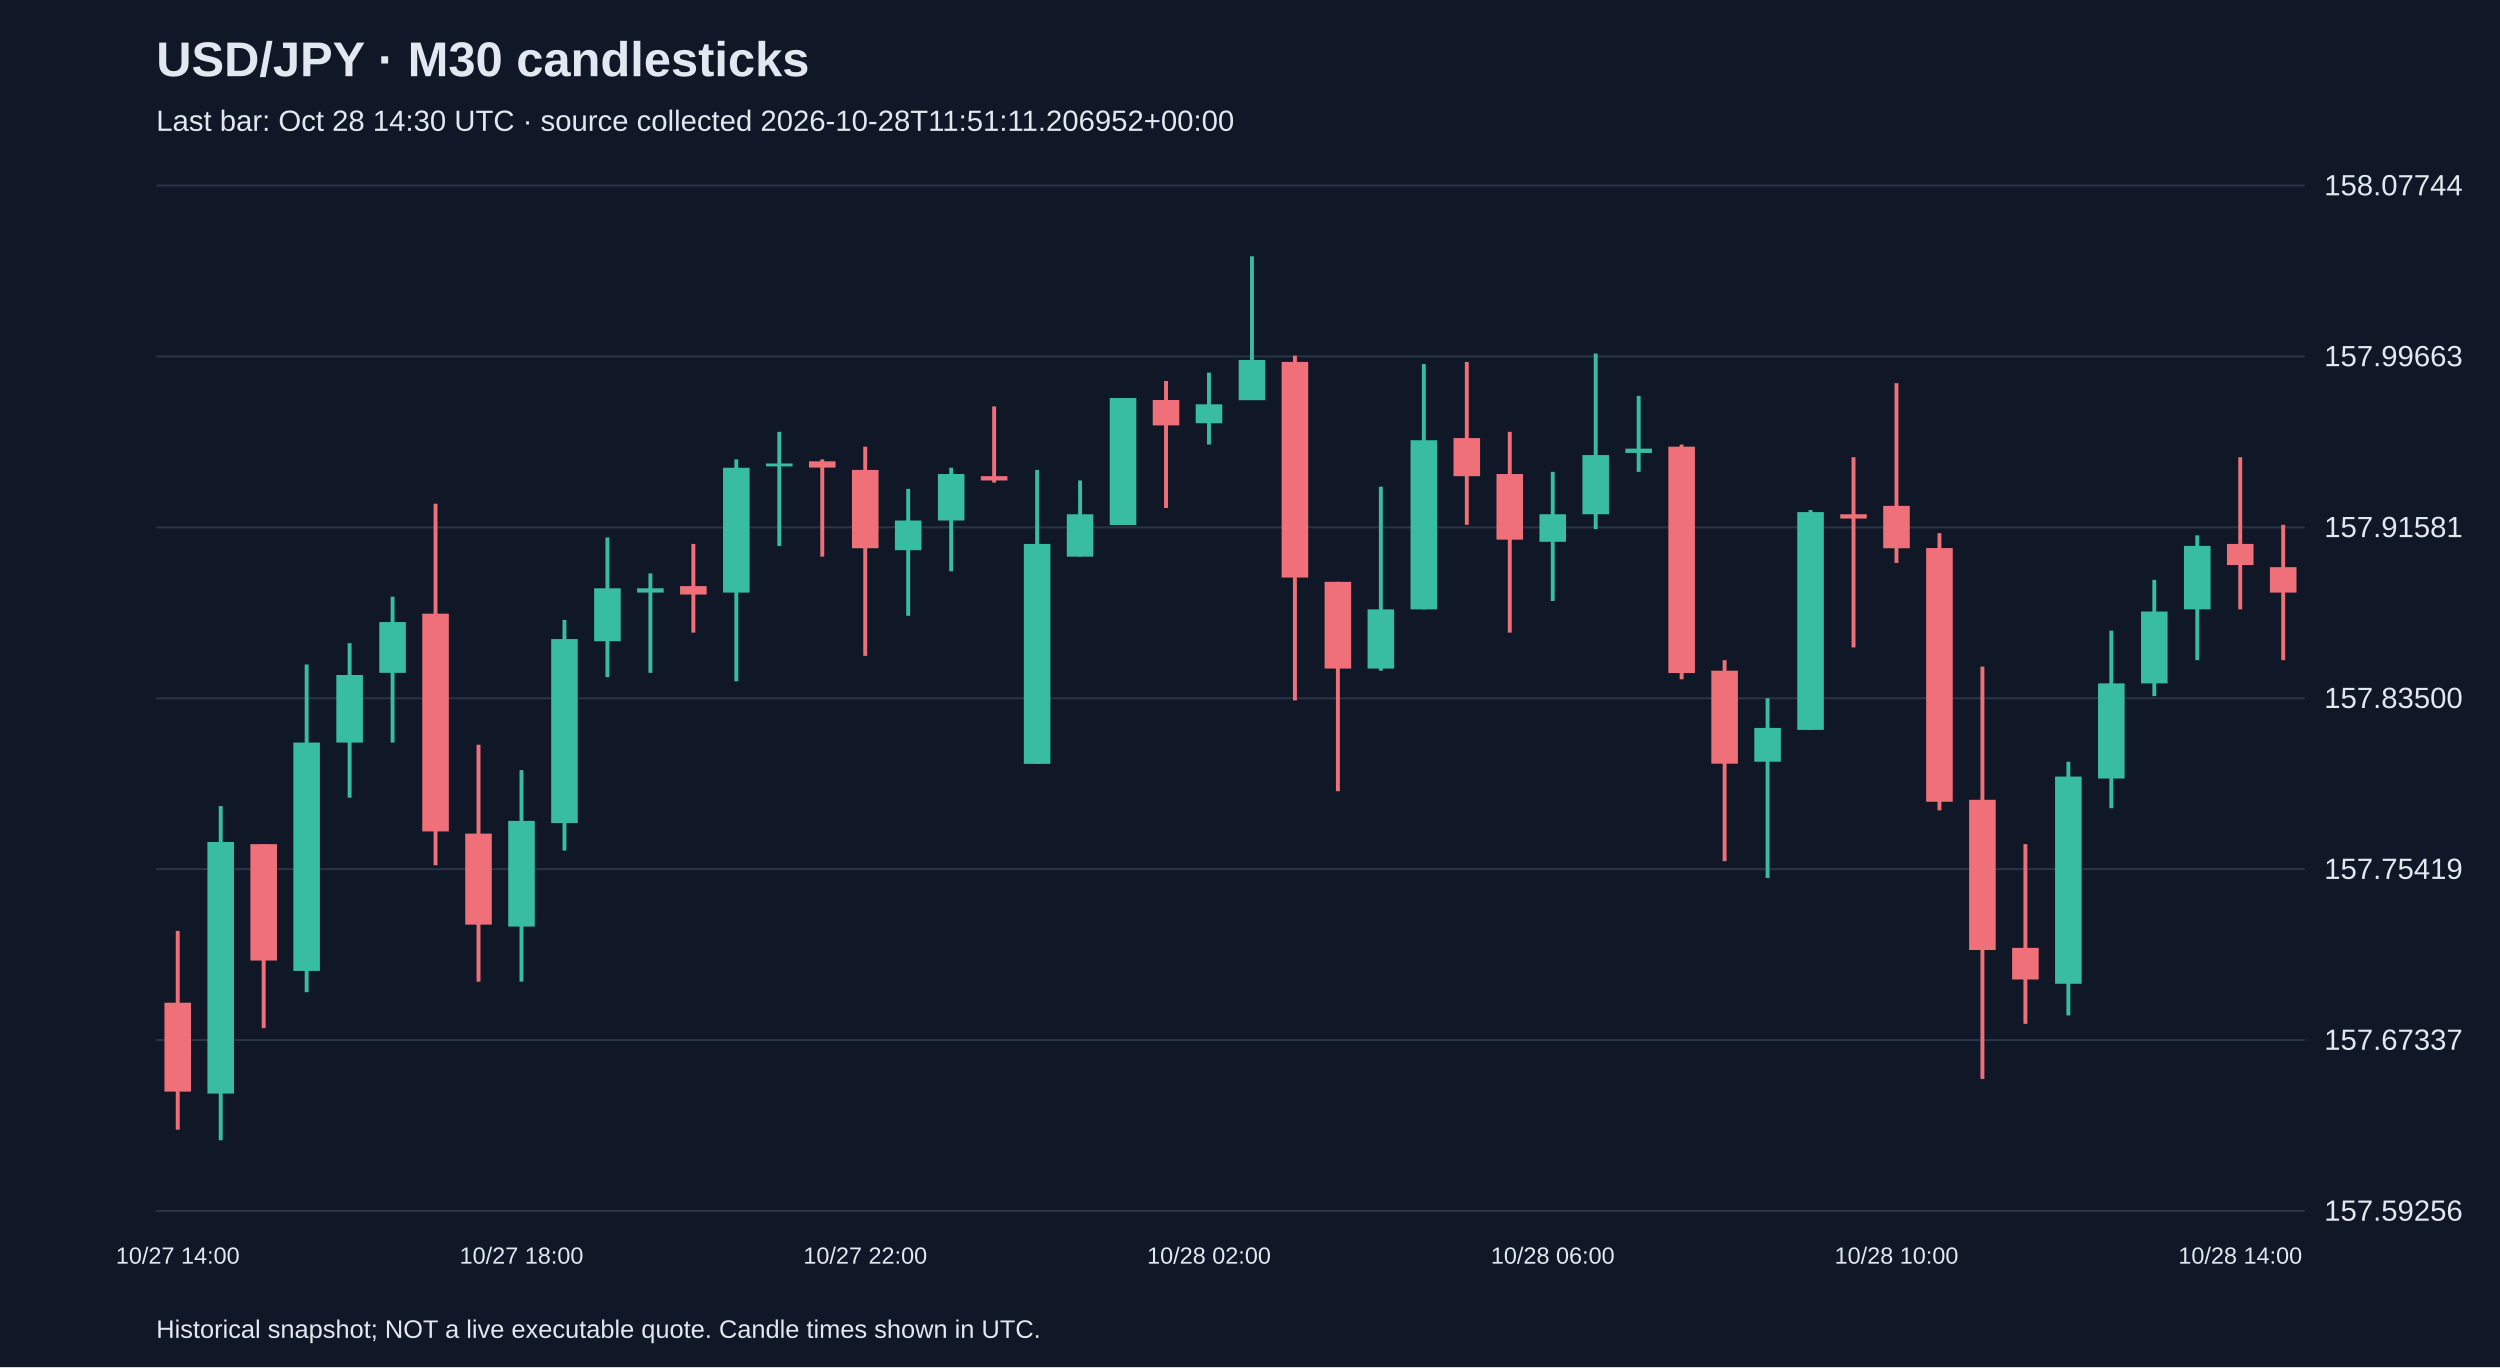
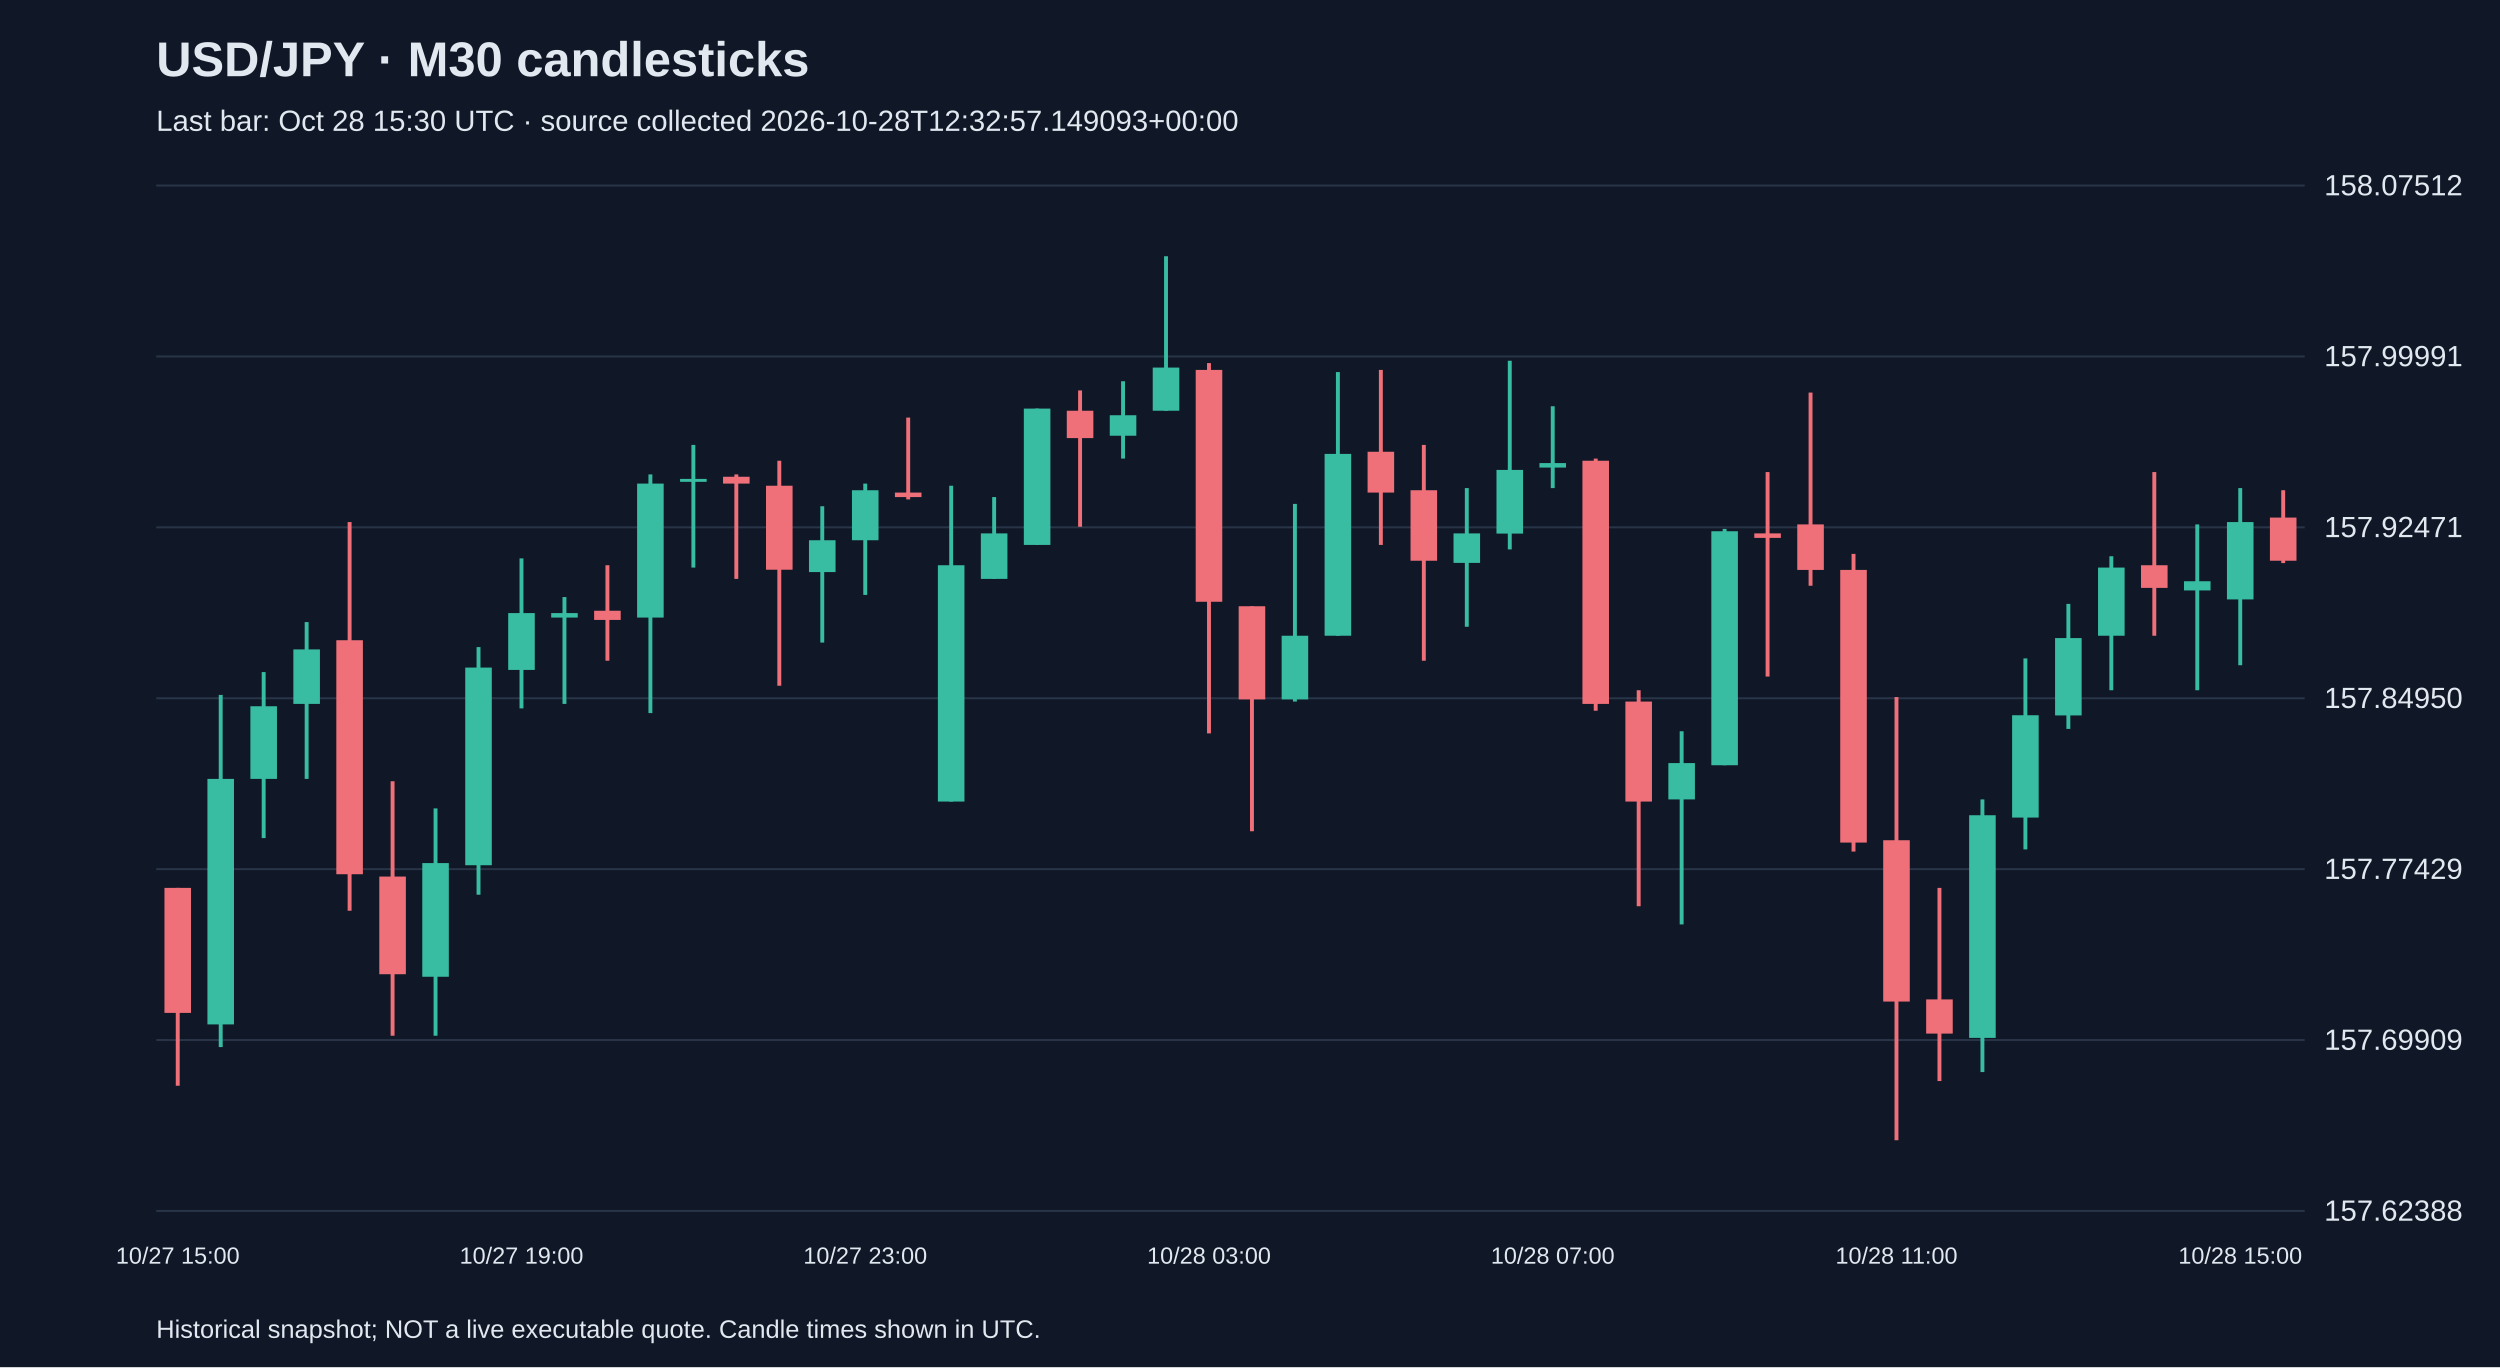
<svg xmlns="http://www.w3.org/2000/svg" viewBox="0 0 1280 700">
  <rect width="100%" height="100%" fill="#101827" />
  <style>text{font-family:Arial,sans-serif;fill:#e2e8f0}</style>
  <text x="80" y="39" font-size="25" font-weight="bold">USD/JPY · M30 candlesticks</text>
-   <text x="80" y="67" font-size="15" fill="#a6b1c5">Last bar: Oct 28 14:30 UTC · source collected 2026-10-28T11:51:11.206952+00:00</text>
+   <text x="80" y="67" font-size="15" fill="#a6b1c5">Last bar: Oct 28 15:30 UTC · source collected 2026-10-28T12:32:57.149093+00:00</text>
  <line x1="80" y1="620.0" x2="1180" y2="620.0" stroke="#283548" />
-   <text x="1190" y="625.0" font-size="15">157.59256</text>
+   <text x="1190" y="625.0" font-size="15">157.62388</text>
  <line x1="80" y1="532.5" x2="1180" y2="532.5" stroke="#283548" />
-   <text x="1190" y="537.5" font-size="15">157.67337</text>
+   <text x="1190" y="537.5" font-size="15">157.69909</text>
  <line x1="80" y1="445.0" x2="1180" y2="445.0" stroke="#283548" />
-   <text x="1190" y="450.0" font-size="15">157.75419</text>
+   <text x="1190" y="450.0" font-size="15">157.77429</text>
  <line x1="80" y1="357.5" x2="1180" y2="357.5" stroke="#283548" />
-   <text x="1190" y="362.5" font-size="15">157.83500</text>
+   <text x="1190" y="362.5" font-size="15">157.84950</text>
  <line x1="80" y1="270.0" x2="1180" y2="270.0" stroke="#283548" />
-   <text x="1190" y="275.0" font-size="15">157.91581</text>
+   <text x="1190" y="275.0" font-size="15">157.92471</text>
  <line x1="80" y1="182.5" x2="1180" y2="182.5" stroke="#283548" />
-   <text x="1190" y="187.5" font-size="15">157.99663</text>
+   <text x="1190" y="187.5" font-size="15">157.99991</text>
  <line x1="80" y1="95.0" x2="1180" y2="95.0" stroke="#283548" />
-   <text x="1190" y="100.0" font-size="15">158.07744</text>
-   <line x1="91.0" y1="476.6" x2="91.0" y2="578.4" stroke="#f07079" stroke-width="2" />
-   <rect x="84.2" y="513.4" width="13.6" height="45.5" fill="#f07079" />
-   <text x="91.0" y="647" text-anchor="middle" font-size="12">10/27 14:00</text>
-   <line x1="113.0" y1="412.7" x2="113.0" y2="583.8" stroke="#38bca2" stroke-width="2" />
-   <rect x="106.2" y="431.1" width="13.6" height="128.8" fill="#38bca2" />
-   <line x1="135.0" y1="432.2" x2="135.0" y2="526.4" stroke="#f07079" stroke-width="2" />
-   <rect x="128.2" y="432.2" width="13.6" height="59.6" fill="#f07079" />
-   <line x1="157.0" y1="340.2" x2="157.0" y2="508.0" stroke="#38bca2" stroke-width="2" />
-   <rect x="150.2" y="380.2" width="13.6" height="116.9" fill="#38bca2" />
-   <line x1="179.0" y1="329.3" x2="179.0" y2="408.4" stroke="#38bca2" stroke-width="2" />
-   <rect x="172.2" y="345.6" width="13.6" height="34.6" fill="#38bca2" />
-   <line x1="201.0" y1="305.5" x2="201.0" y2="380.2" stroke="#38bca2" stroke-width="2" />
-   <rect x="194.2" y="318.5" width="13.6" height="26.0" fill="#38bca2" />
-   <line x1="223.0" y1="257.9" x2="223.0" y2="443.0" stroke="#f07079" stroke-width="2" />
-   <rect x="216.2" y="314.2" width="13.6" height="111.5" fill="#f07079" />
-   <line x1="245.0" y1="381.3" x2="245.0" y2="502.6" stroke="#f07079" stroke-width="2" />
-   <rect x="238.2" y="426.8" width="13.6" height="46.6" fill="#f07079" />
-   <line x1="267.0" y1="394.3" x2="267.0" y2="502.6" stroke="#38bca2" stroke-width="2" />
-   <rect x="260.2" y="420.3" width="13.6" height="54.1" fill="#38bca2" />
-   <text x="267.0" y="647" text-anchor="middle" font-size="12">10/27 18:00</text>
-   <line x1="289.0" y1="317.4" x2="289.0" y2="435.5" stroke="#38bca2" stroke-width="2" />
-   <rect x="282.2" y="327.2" width="13.6" height="94.2" fill="#38bca2" />
-   <line x1="311.0" y1="275.2" x2="311.0" y2="346.7" stroke="#38bca2" stroke-width="2" />
-   <rect x="304.2" y="301.2" width="13.6" height="27.1" fill="#38bca2" />
-   <line x1="333.0" y1="293.6" x2="333.0" y2="344.5" stroke="#38bca2" stroke-width="2" />
-   <rect x="326.2" y="301.2" width="13.6" height="2.2" fill="#38bca2" />
-   <line x1="355.0" y1="278.5" x2="355.0" y2="323.9" stroke="#f07079" stroke-width="2" />
-   <rect x="348.2" y="300.1" width="13.6" height="4.3" fill="#f07079" />
-   <line x1="377.0" y1="235.2" x2="377.0" y2="348.8" stroke="#38bca2" stroke-width="2" />
-   <rect x="370.2" y="239.5" width="13.6" height="63.9" fill="#38bca2" />
-   <line x1="399.0" y1="221.1" x2="399.0" y2="279.5" stroke="#38bca2" stroke-width="2" />
-   <rect x="392.2" y="237.3" width="13.6" height="1.5" fill="#38bca2" />
-   <line x1="421.0" y1="235.2" x2="421.0" y2="285.0" stroke="#f07079" stroke-width="2" />
-   <rect x="414.2" y="236.2" width="13.6" height="3.2" fill="#f07079" />
-   <line x1="443.0" y1="228.7" x2="443.0" y2="335.8" stroke="#f07079" stroke-width="2" />
-   <rect x="436.2" y="240.6" width="13.6" height="40.1" fill="#f07079" />
-   <text x="443.0" y="647" text-anchor="middle" font-size="12">10/27 22:00</text>
-   <line x1="465.0" y1="250.3" x2="465.0" y2="315.3" stroke="#38bca2" stroke-width="2" />
-   <rect x="458.2" y="266.5" width="13.6" height="15.2" fill="#38bca2" />
-   <line x1="487.0" y1="239.5" x2="487.0" y2="292.5" stroke="#38bca2" stroke-width="2" />
-   <rect x="480.2" y="242.7" width="13.6" height="23.8" fill="#38bca2" />
-   <line x1="509.0" y1="208.1" x2="509.0" y2="247.1" stroke="#f07079" stroke-width="2" />
-   <rect x="502.2" y="243.8" width="13.6" height="2.2" fill="#f07079" />
-   <line x1="531.0" y1="240.6" x2="531.0" y2="391.1" stroke="#38bca2" stroke-width="2" />
-   <rect x="524.2" y="278.5" width="13.6" height="112.6" fill="#38bca2" />
-   <line x1="553.0" y1="246.0" x2="553.0" y2="285.0" stroke="#38bca2" stroke-width="2" />
-   <rect x="546.2" y="263.3" width="13.6" height="21.7" fill="#38bca2" />
-   <line x1="575.0" y1="203.8" x2="575.0" y2="268.7" stroke="#38bca2" stroke-width="2" />
-   <rect x="568.2" y="203.8" width="13.6" height="65.0" fill="#38bca2" />
-   <line x1="597.0" y1="195.1" x2="597.0" y2="260.1" stroke="#f07079" stroke-width="2" />
-   <rect x="590.2" y="204.8" width="13.6" height="13.0" fill="#f07079" />
-   <line x1="619.0" y1="190.8" x2="619.0" y2="227.6" stroke="#38bca2" stroke-width="2" />
-   <rect x="612.2" y="207.0" width="13.6" height="9.7" fill="#38bca2" />
-   <text x="619.0" y="647" text-anchor="middle" font-size="12">10/28 02:00</text>
-   <line x1="641.0" y1="131.2" x2="641.0" y2="204.8" stroke="#38bca2" stroke-width="2" />
-   <rect x="634.2" y="184.3" width="13.6" height="20.6" fill="#38bca2" />
-   <line x1="663.0" y1="182.1" x2="663.0" y2="358.6" stroke="#f07079" stroke-width="2" />
-   <rect x="656.2" y="185.3" width="13.6" height="110.4" fill="#f07079" />
-   <line x1="685.0" y1="297.9" x2="685.0" y2="405.1" stroke="#f07079" stroke-width="2" />
-   <rect x="678.2" y="297.9" width="13.6" height="44.4" fill="#f07079" />
-   <line x1="707.0" y1="249.2" x2="707.0" y2="343.4" stroke="#38bca2" stroke-width="2" />
-   <rect x="700.2" y="312.0" width="13.6" height="30.3" fill="#38bca2" />
-   <line x1="729.0" y1="186.4" x2="729.0" y2="312.0" stroke="#38bca2" stroke-width="2" />
-   <rect x="722.2" y="225.4" width="13.6" height="86.6" fill="#38bca2" />
-   <line x1="751.0" y1="185.3" x2="751.0" y2="268.7" stroke="#f07079" stroke-width="2" />
-   <rect x="744.2" y="224.3" width="13.6" height="19.5" fill="#f07079" />
-   <line x1="773.0" y1="221.1" x2="773.0" y2="323.9" stroke="#f07079" stroke-width="2" />
-   <rect x="766.2" y="242.7" width="13.6" height="33.6" fill="#f07079" />
-   <line x1="795.0" y1="241.6" x2="795.0" y2="307.7" stroke="#38bca2" stroke-width="2" />
-   <rect x="788.2" y="263.3" width="13.6" height="14.1" fill="#38bca2" />
-   <text x="795.0" y="647" text-anchor="middle" font-size="12">10/28 06:00</text>
-   <line x1="817.0" y1="181.0" x2="817.0" y2="270.9" stroke="#38bca2" stroke-width="2" />
-   <rect x="810.2" y="233.0" width="13.6" height="30.3" fill="#38bca2" />
-   <line x1="839.0" y1="202.7" x2="839.0" y2="241.6" stroke="#38bca2" stroke-width="2" />
-   <rect x="832.2" y="229.7" width="13.6" height="2.2" fill="#38bca2" />
-   <line x1="861.0" y1="227.6" x2="861.0" y2="347.8" stroke="#f07079" stroke-width="2" />
-   <rect x="854.2" y="228.7" width="13.6" height="115.9" fill="#f07079" />
-   <line x1="883.0" y1="338.0" x2="883.0" y2="440.9" stroke="#f07079" stroke-width="2" />
-   <rect x="876.2" y="343.4" width="13.6" height="47.6" fill="#f07079" />
-   <line x1="905.0" y1="357.5" x2="905.0" y2="449.5" stroke="#38bca2" stroke-width="2" />
-   <rect x="898.2" y="372.7" width="13.6" height="17.3" fill="#38bca2" />
-   <line x1="927.0" y1="261.1" x2="927.0" y2="373.7" stroke="#38bca2" stroke-width="2" />
-   <rect x="920.2" y="262.2" width="13.6" height="111.5" fill="#38bca2" />
-   <line x1="949.0" y1="234.1" x2="949.0" y2="331.5" stroke="#f07079" stroke-width="2" />
-   <rect x="942.2" y="263.3" width="13.6" height="2.2" fill="#f07079" />
-   <line x1="971.0" y1="196.2" x2="971.0" y2="288.2" stroke="#f07079" stroke-width="2" />
-   <rect x="964.2" y="259.0" width="13.6" height="21.7" fill="#f07079" />
-   <text x="971.0" y="647" text-anchor="middle" font-size="12">10/28 10:00</text>
-   <line x1="993.0" y1="273.0" x2="993.0" y2="414.9" stroke="#f07079" stroke-width="2" />
-   <rect x="986.2" y="280.6" width="13.6" height="129.9" fill="#f07079" />
-   <line x1="1015.0" y1="341.3" x2="1015.0" y2="552.4" stroke="#f07079" stroke-width="2" />
-   <rect x="1008.2" y="409.5" width="13.6" height="76.9" fill="#f07079" />
-   <line x1="1037.0" y1="432.2" x2="1037.0" y2="524.2" stroke="#f07079" stroke-width="2" />
-   <rect x="1030.2" y="485.3" width="13.6" height="16.2" fill="#f07079" />
-   <line x1="1059.0" y1="390.0" x2="1059.0" y2="519.9" stroke="#38bca2" stroke-width="2" />
-   <rect x="1052.2" y="397.6" width="13.6" height="106.1" fill="#38bca2" />
-   <line x1="1081.0" y1="322.9" x2="1081.0" y2="413.8" stroke="#38bca2" stroke-width="2" />
-   <rect x="1074.2" y="349.9" width="13.6" height="48.7" fill="#38bca2" />
-   <line x1="1103.0" y1="296.9" x2="1103.0" y2="356.4" stroke="#38bca2" stroke-width="2" />
-   <rect x="1096.2" y="313.1" width="13.6" height="36.8" fill="#38bca2" />
-   <line x1="1125.0" y1="274.1" x2="1125.0" y2="338.0" stroke="#38bca2" stroke-width="2" />
-   <rect x="1118.2" y="279.5" width="13.6" height="32.5" fill="#38bca2" />
-   <line x1="1147.0" y1="234.1" x2="1147.0" y2="312.0" stroke="#f07079" stroke-width="2" />
-   <rect x="1140.2" y="278.5" width="13.6" height="10.8" fill="#f07079" />
-   <text x="1147.0" y="647" text-anchor="middle" font-size="12">10/28 14:00</text>
-   <line x1="1169.0" y1="268.7" x2="1169.0" y2="338.0" stroke="#f07079" stroke-width="2" />
-   <rect x="1162.2" y="290.4" width="13.6" height="13.0" fill="#f07079" />
+   <text x="1190" y="100.0" font-size="15">158.07512</text>
+   <line x1="91.0" y1="454.6" x2="91.0" y2="555.9" stroke="#f07079" stroke-width="2" />
+   <rect x="84.2" y="454.6" width="13.6" height="64.0" fill="#f07079" />
+   <text x="91.0" y="647" text-anchor="middle" font-size="12">10/27 15:00</text>
+   <line x1="113.0" y1="355.8" x2="113.0" y2="536.1" stroke="#38bca2" stroke-width="2" />
+   <rect x="106.2" y="398.8" width="13.6" height="125.7" fill="#38bca2" />
+   <line x1="135.0" y1="344.1" x2="135.0" y2="429.1" stroke="#38bca2" stroke-width="2" />
+   <rect x="128.2" y="361.6" width="13.6" height="37.2" fill="#38bca2" />
+   <line x1="157.0" y1="318.5" x2="157.0" y2="398.8" stroke="#38bca2" stroke-width="2" />
+   <rect x="150.2" y="332.5" width="13.6" height="27.9" fill="#38bca2" />
+   <line x1="179.0" y1="267.3" x2="179.0" y2="466.3" stroke="#f07079" stroke-width="2" />
+   <rect x="172.2" y="327.8" width="13.6" height="119.8" fill="#f07079" />
+   <line x1="201.0" y1="400.0" x2="201.0" y2="530.3" stroke="#f07079" stroke-width="2" />
+   <rect x="194.2" y="448.8" width="13.6" height="50.0" fill="#f07079" />
+   <line x1="223.0" y1="413.9" x2="223.0" y2="530.3" stroke="#38bca2" stroke-width="2" />
+   <rect x="216.2" y="441.9" width="13.6" height="58.2" fill="#38bca2" />
+   <line x1="245.0" y1="331.3" x2="245.0" y2="458.1" stroke="#38bca2" stroke-width="2" />
+   <rect x="238.2" y="341.8" width="13.6" height="101.2" fill="#38bca2" />
+   <line x1="267.0" y1="285.9" x2="267.0" y2="362.7" stroke="#38bca2" stroke-width="2" />
+   <rect x="260.2" y="313.9" width="13.6" height="29.1" fill="#38bca2" />
+   <text x="267.0" y="647" text-anchor="middle" font-size="12">10/27 19:00</text>
+   <line x1="289.0" y1="305.7" x2="289.0" y2="360.4" stroke="#38bca2" stroke-width="2" />
+   <rect x="282.2" y="313.9" width="13.6" height="2.3" fill="#38bca2" />
+   <line x1="311.0" y1="289.4" x2="311.0" y2="338.3" stroke="#f07079" stroke-width="2" />
+   <rect x="304.2" y="312.7" width="13.6" height="4.7" fill="#f07079" />
+   <line x1="333.0" y1="242.9" x2="333.0" y2="365.1" stroke="#38bca2" stroke-width="2" />
+   <rect x="326.2" y="247.6" width="13.6" height="68.6" fill="#38bca2" />
+   <line x1="355.0" y1="227.8" x2="355.0" y2="290.6" stroke="#38bca2" stroke-width="2" />
+   <rect x="348.2" y="245.2" width="13.6" height="1.5" fill="#38bca2" />
+   <line x1="377.0" y1="242.9" x2="377.0" y2="296.4" stroke="#f07079" stroke-width="2" />
+   <rect x="370.2" y="244.1" width="13.6" height="3.5" fill="#f07079" />
+   <line x1="399.0" y1="235.9" x2="399.0" y2="351.1" stroke="#f07079" stroke-width="2" />
+   <rect x="392.2" y="248.7" width="13.6" height="43.0" fill="#f07079" />
+   <line x1="421.0" y1="259.2" x2="421.0" y2="329.0" stroke="#38bca2" stroke-width="2" />
+   <rect x="414.2" y="276.6" width="13.6" height="16.3" fill="#38bca2" />
+   <line x1="443.0" y1="247.6" x2="443.0" y2="304.6" stroke="#38bca2" stroke-width="2" />
+   <rect x="436.2" y="251.0" width="13.6" height="25.6" fill="#38bca2" />
+   <text x="443.0" y="647" text-anchor="middle" font-size="12">10/27 23:00</text>
+   <line x1="465.0" y1="213.8" x2="465.0" y2="255.7" stroke="#f07079" stroke-width="2" />
+   <rect x="458.2" y="252.2" width="13.6" height="2.3" fill="#f07079" />
+   <line x1="487.0" y1="248.7" x2="487.0" y2="410.4" stroke="#38bca2" stroke-width="2" />
+   <rect x="480.2" y="289.4" width="13.6" height="121.0" fill="#38bca2" />
+   <line x1="509.0" y1="254.5" x2="509.0" y2="296.4" stroke="#38bca2" stroke-width="2" />
+   <rect x="502.2" y="273.1" width="13.6" height="23.3" fill="#38bca2" />
+   <line x1="531.0" y1="209.2" x2="531.0" y2="279.0" stroke="#38bca2" stroke-width="2" />
+   <rect x="524.2" y="209.2" width="13.6" height="69.8" fill="#38bca2" />
+   <line x1="553.0" y1="199.9" x2="553.0" y2="269.7" stroke="#f07079" stroke-width="2" />
+   <rect x="546.2" y="210.3" width="13.6" height="14.0" fill="#f07079" />
+   <line x1="575.0" y1="195.2" x2="575.0" y2="234.8" stroke="#38bca2" stroke-width="2" />
+   <rect x="568.2" y="212.6" width="13.6" height="10.5" fill="#38bca2" />
+   <line x1="597.0" y1="131.2" x2="597.0" y2="210.3" stroke="#38bca2" stroke-width="2" />
+   <rect x="590.2" y="188.2" width="13.6" height="22.1" fill="#38bca2" />
+   <line x1="619.0" y1="185.9" x2="619.0" y2="375.5" stroke="#f07079" stroke-width="2" />
+   <rect x="612.2" y="189.4" width="13.6" height="118.7" fill="#f07079" />
+   <text x="619.0" y="647" text-anchor="middle" font-size="12">10/28 03:00</text>
+   <line x1="641.0" y1="310.4" x2="641.0" y2="425.6" stroke="#f07079" stroke-width="2" />
+   <rect x="634.2" y="310.4" width="13.6" height="47.7" fill="#f07079" />
+   <line x1="663.0" y1="258.0" x2="663.0" y2="359.2" stroke="#38bca2" stroke-width="2" />
+   <rect x="656.2" y="325.5" width="13.6" height="32.6" fill="#38bca2" />
+   <line x1="685.0" y1="190.5" x2="685.0" y2="325.5" stroke="#38bca2" stroke-width="2" />
+   <rect x="678.2" y="232.4" width="13.6" height="93.1" fill="#38bca2" />
+   <line x1="707.0" y1="189.4" x2="707.0" y2="279.0" stroke="#f07079" stroke-width="2" />
+   <rect x="700.2" y="231.3" width="13.6" height="20.9" fill="#f07079" />
+   <line x1="729.0" y1="227.8" x2="729.0" y2="338.3" stroke="#f07079" stroke-width="2" />
+   <rect x="722.2" y="251.0" width="13.6" height="36.1" fill="#f07079" />
+   <line x1="751.0" y1="249.9" x2="751.0" y2="320.9" stroke="#38bca2" stroke-width="2" />
+   <rect x="744.2" y="273.1" width="13.6" height="15.1" fill="#38bca2" />
+   <line x1="773.0" y1="184.7" x2="773.0" y2="281.3" stroke="#38bca2" stroke-width="2" />
+   <rect x="766.2" y="240.6" width="13.6" height="32.6" fill="#38bca2" />
+   <line x1="795.0" y1="208.0" x2="795.0" y2="249.9" stroke="#38bca2" stroke-width="2" />
+   <rect x="788.2" y="237.1" width="13.6" height="2.3" fill="#38bca2" />
+   <text x="795.0" y="647" text-anchor="middle" font-size="12">10/28 07:00</text>
+   <line x1="817.0" y1="234.8" x2="817.0" y2="363.9" stroke="#f07079" stroke-width="2" />
+   <rect x="810.2" y="235.9" width="13.6" height="124.5" fill="#f07079" />
+   <line x1="839.0" y1="353.4" x2="839.0" y2="464.0" stroke="#f07079" stroke-width="2" />
+   <rect x="832.2" y="359.2" width="13.6" height="51.2" fill="#f07079" />
+   <line x1="861.0" y1="374.4" x2="861.0" y2="473.3" stroke="#38bca2" stroke-width="2" />
+   <rect x="854.2" y="390.7" width="13.6" height="18.6" fill="#38bca2" />
+   <line x1="883.0" y1="270.8" x2="883.0" y2="391.8" stroke="#38bca2" stroke-width="2" />
+   <rect x="876.2" y="272.0" width="13.6" height="119.8" fill="#38bca2" />
+   <line x1="905.0" y1="241.7" x2="905.0" y2="346.4" stroke="#f07079" stroke-width="2" />
+   <rect x="898.2" y="273.1" width="13.6" height="2.3" fill="#f07079" />
+   <line x1="927.0" y1="201.0" x2="927.0" y2="299.9" stroke="#f07079" stroke-width="2" />
+   <rect x="920.2" y="268.5" width="13.6" height="23.3" fill="#f07079" />
+   <line x1="949.0" y1="283.6" x2="949.0" y2="436.0" stroke="#f07079" stroke-width="2" />
+   <rect x="942.2" y="291.8" width="13.6" height="139.6" fill="#f07079" />
+   <line x1="971.0" y1="356.9" x2="971.0" y2="583.8" stroke="#f07079" stroke-width="2" />
+   <rect x="964.2" y="430.2" width="13.6" height="82.6" fill="#f07079" />
+   <text x="971.0" y="647" text-anchor="middle" font-size="12">10/28 11:00</text>
+   <line x1="993.0" y1="454.6" x2="993.0" y2="553.5" stroke="#f07079" stroke-width="2" />
+   <rect x="986.2" y="511.7" width="13.6" height="17.5" fill="#f07079" />
+   <line x1="1015.0" y1="409.3" x2="1015.0" y2="548.9" stroke="#38bca2" stroke-width="2" />
+   <rect x="1008.2" y="417.4" width="13.6" height="114.0" fill="#38bca2" />
+   <line x1="1037.0" y1="337.1" x2="1037.0" y2="434.9" stroke="#38bca2" stroke-width="2" />
+   <rect x="1030.2" y="366.2" width="13.6" height="52.4" fill="#38bca2" />
+   <line x1="1059.0" y1="309.2" x2="1059.0" y2="373.2" stroke="#38bca2" stroke-width="2" />
+   <rect x="1052.2" y="326.7" width="13.6" height="39.6" fill="#38bca2" />
+   <line x1="1081.0" y1="284.8" x2="1081.0" y2="353.4" stroke="#38bca2" stroke-width="2" />
+   <rect x="1074.2" y="290.6" width="13.6" height="34.9" fill="#38bca2" />
+   <line x1="1103.0" y1="241.7" x2="1103.0" y2="325.5" stroke="#f07079" stroke-width="2" />
+   <rect x="1096.2" y="289.4" width="13.6" height="11.6" fill="#f07079" />
+   <line x1="1125.0" y1="268.5" x2="1125.0" y2="353.4" stroke="#38bca2" stroke-width="2" />
+   <rect x="1118.2" y="297.6" width="13.6" height="4.7" fill="#38bca2" />
+   <line x1="1147.0" y1="249.9" x2="1147.0" y2="340.6" stroke="#38bca2" stroke-width="2" />
+   <rect x="1140.2" y="267.3" width="13.6" height="39.6" fill="#38bca2" />
+   <text x="1147.0" y="647" text-anchor="middle" font-size="12">10/28 15:00</text>
+   <line x1="1169.0" y1="251.0" x2="1169.0" y2="288.3" stroke="#f07079" stroke-width="2" />
+   <rect x="1162.2" y="265.0" width="13.6" height="22.1" fill="#f07079" />
  <text x="80" y="685" font-size="13">Historical snapshot; NOT a live executable quote. Candle times shown in UTC.</text>
</svg>
